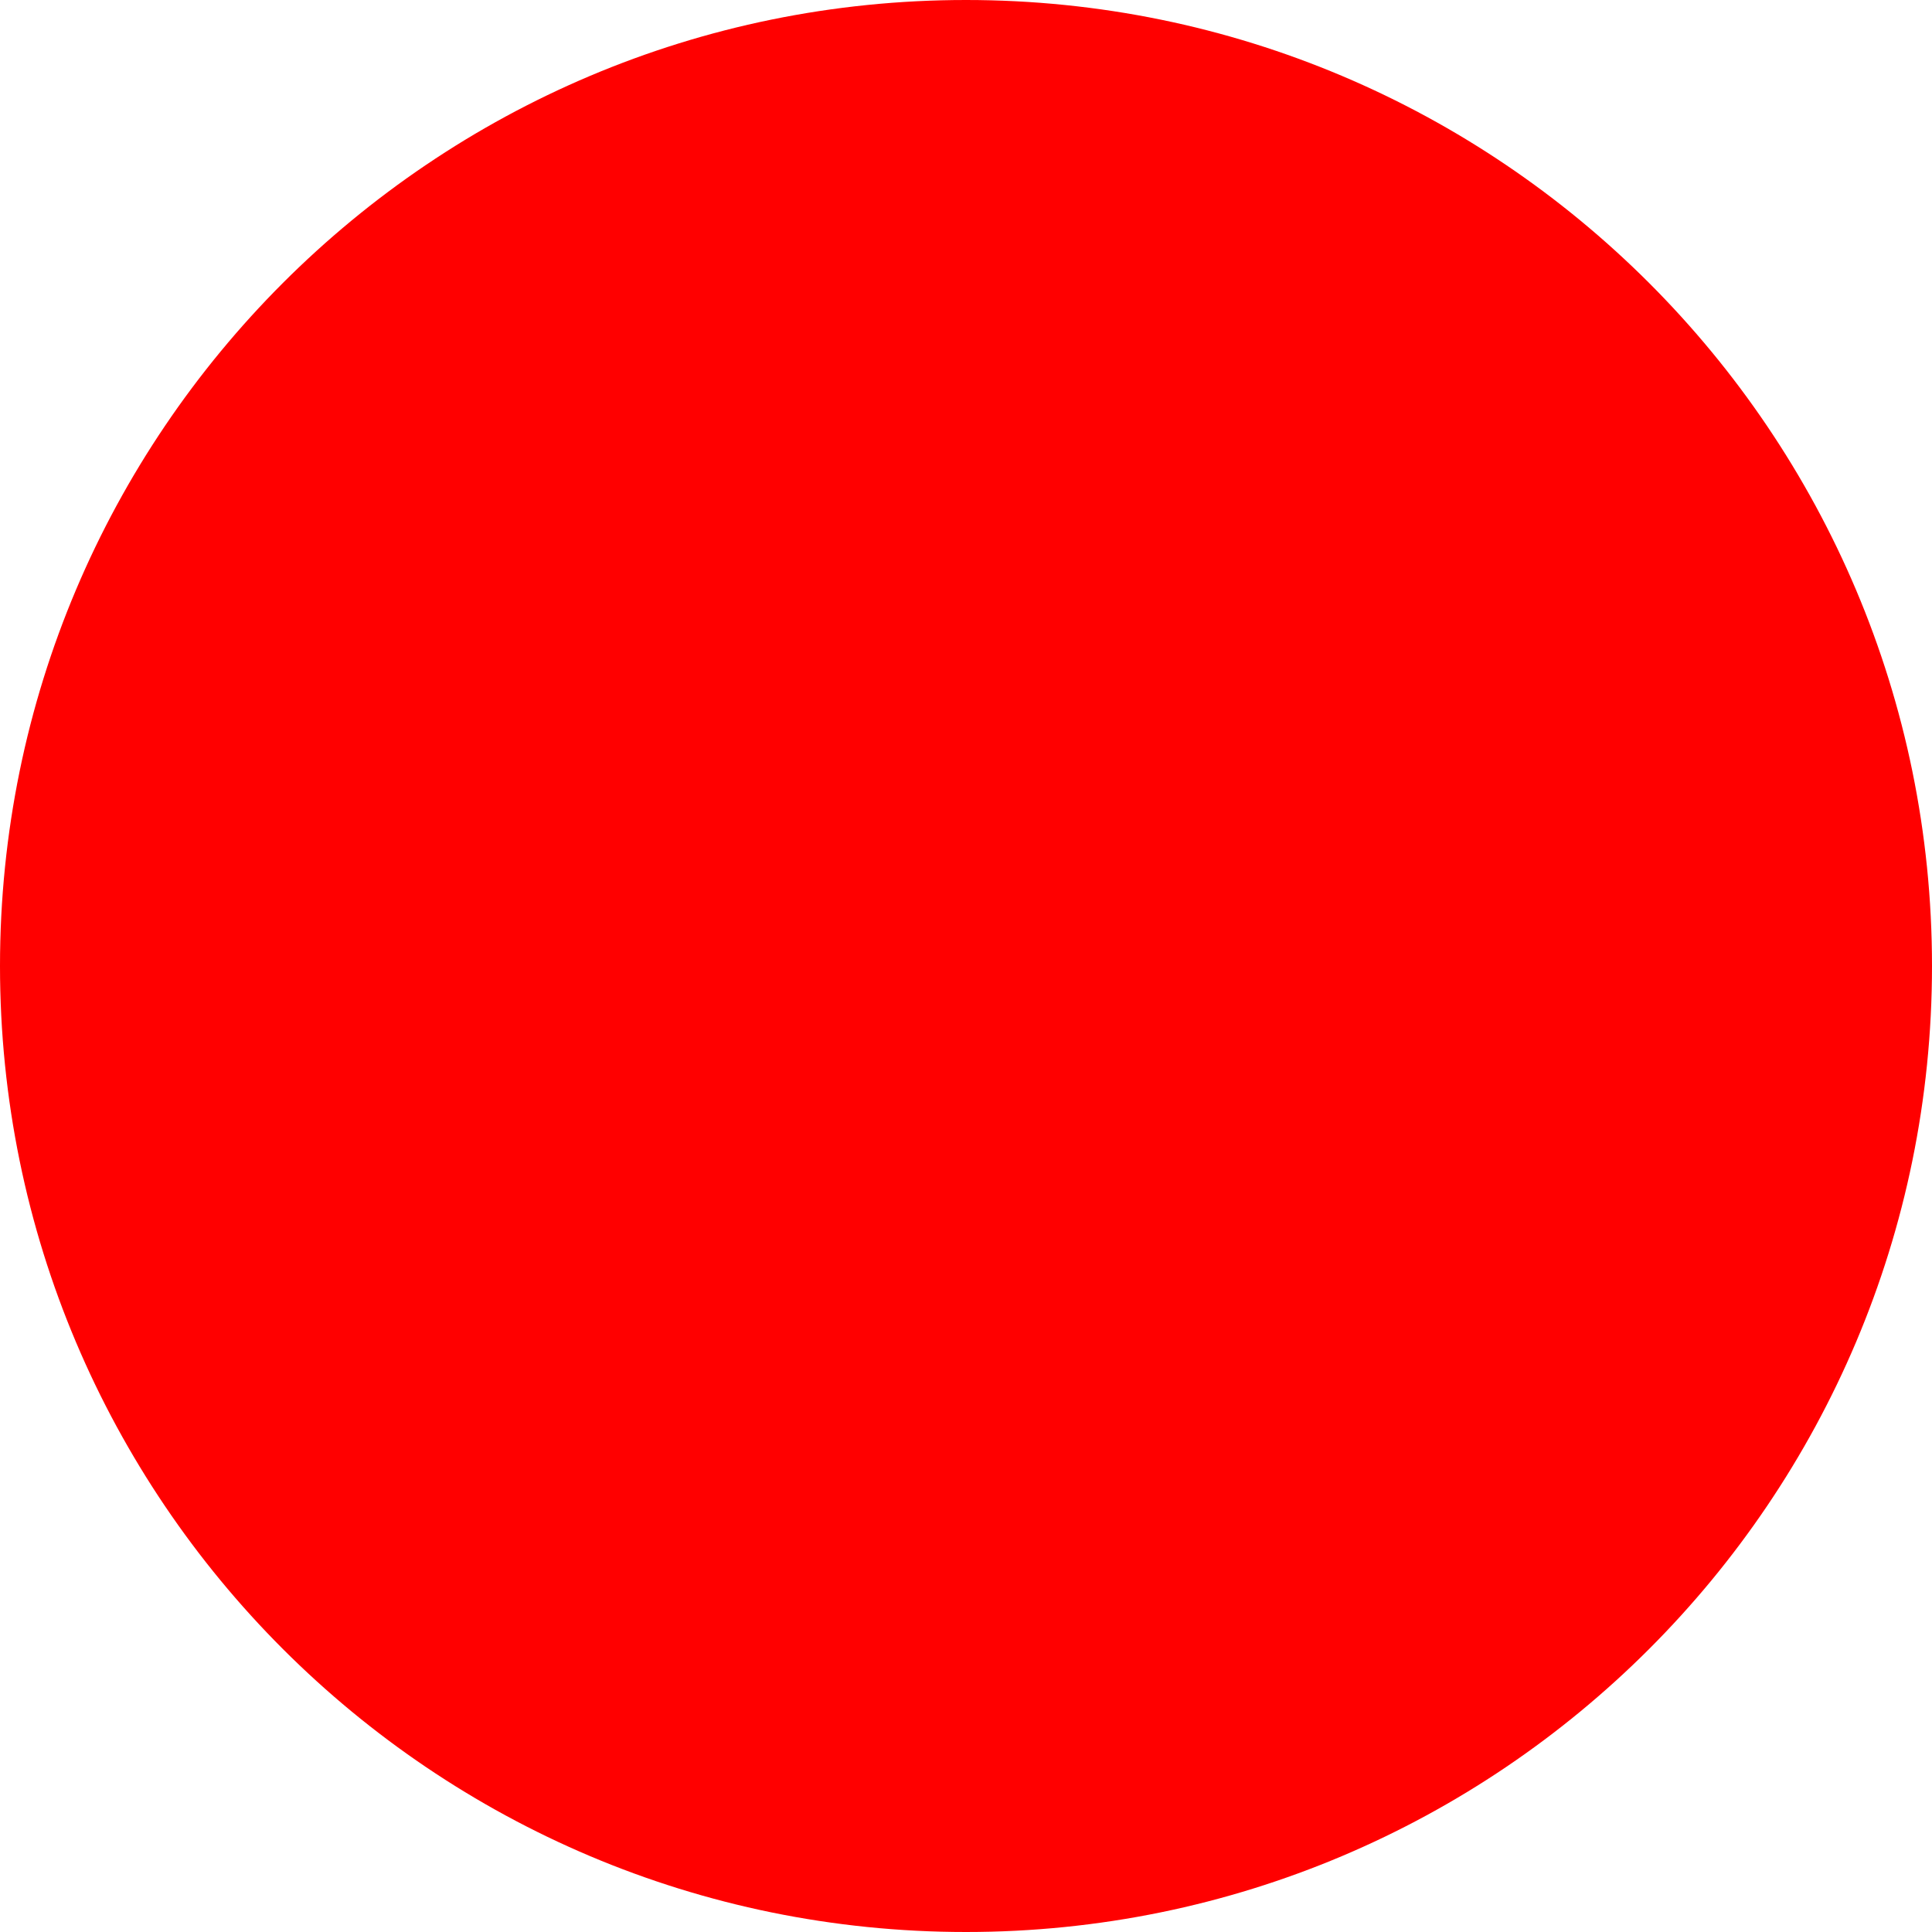
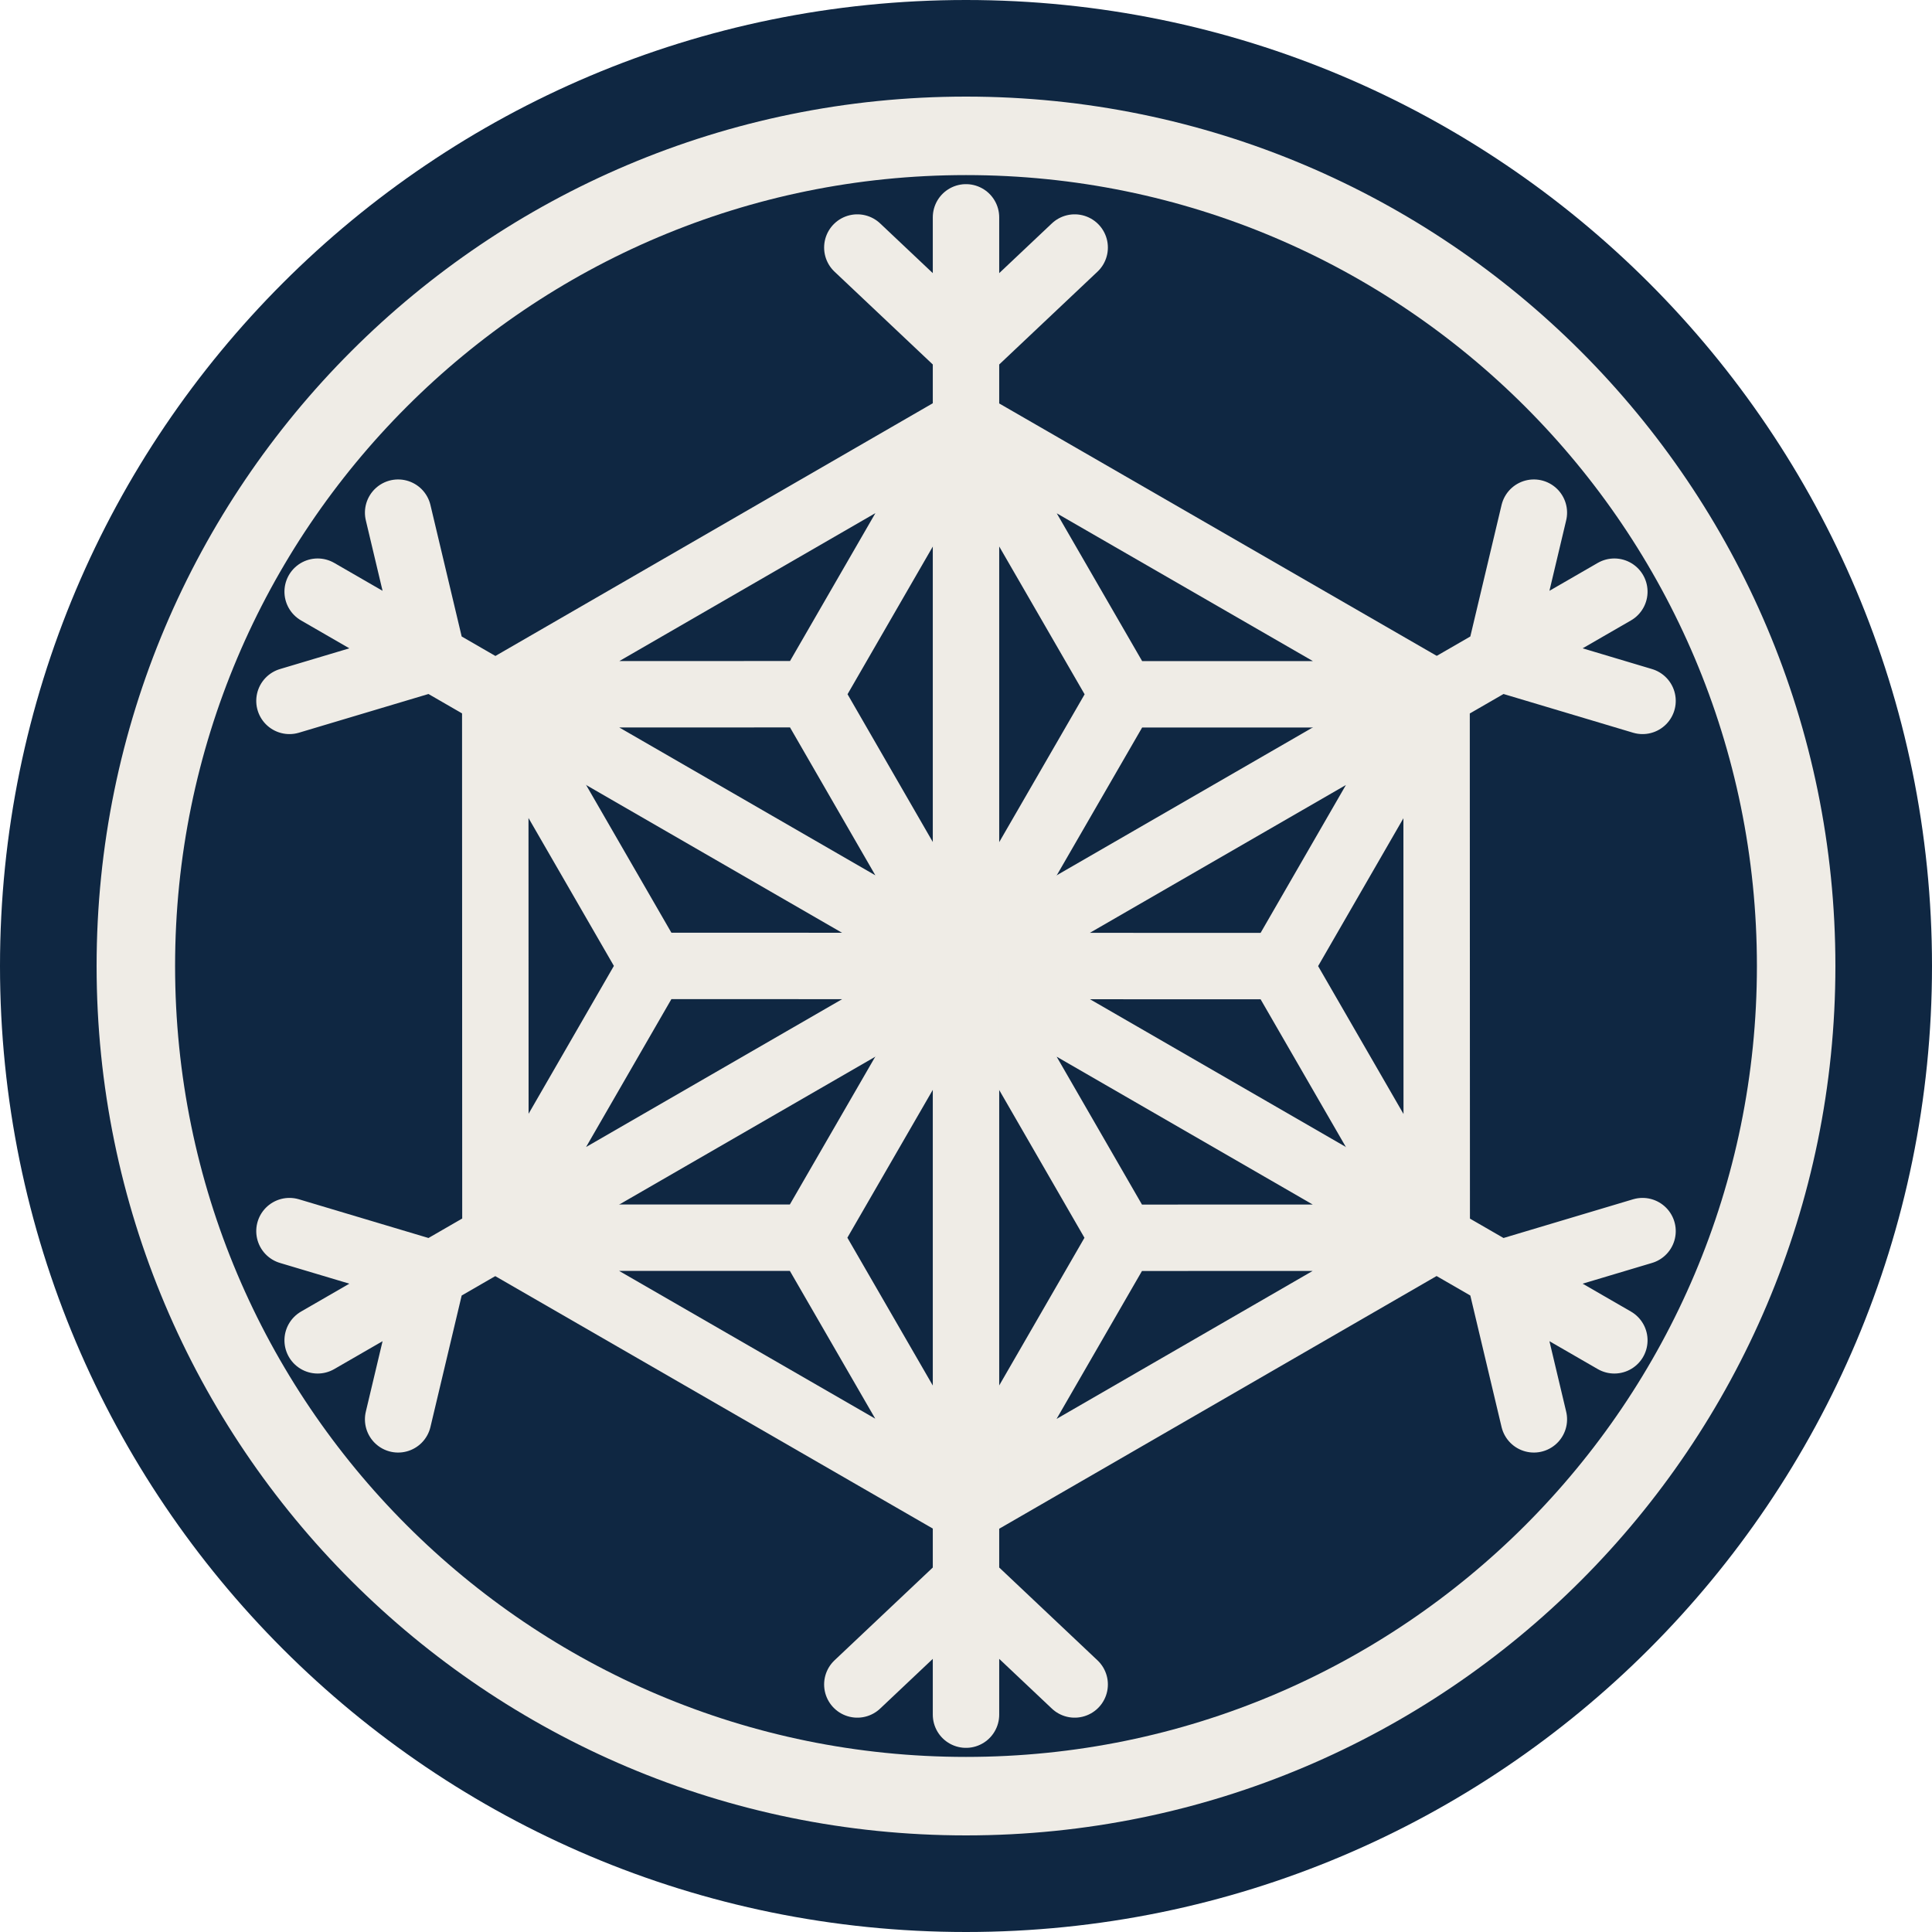
- <svg xmlns="http://www.w3.org/2000/svg" width="512" height="512">
-   <circle cx="256" cy="256" r="256" fill="red" />
+ <svg xmlns="http://www.w3.org/2000/svg" viewBox="0 0 64 64">
+   <defs>
+     <g id="arm">
+       <path d="M32 32V7.2M28.4 8.2 32 11.6l3.6-3.4M32 14l15.6 9M32 14l5.2 9-5.2 9m5.2-9h10.4" />
+     </g>
+   </defs>
+   <circle cx="32" cy="32" r="32" fill="#0f2742" />
+   <g fill="none" stroke="#efece6" stroke-width="2.2" stroke-linecap="round" stroke-linejoin="round">
+     <circle cx="32" cy="32" r="27.5" stroke-width="2.6" />
+     <use href="#arm" />
+     <use href="#arm" transform="rotate(60 32 32)" />
+     <use href="#arm" transform="rotate(120 32 32)" />
+     <use href="#arm" transform="rotate(180 32 32)" />
+     <use href="#arm" transform="rotate(240 32 32)" />
+     <use href="#arm" transform="rotate(300 32 32)" />
+   </g>
</svg>
